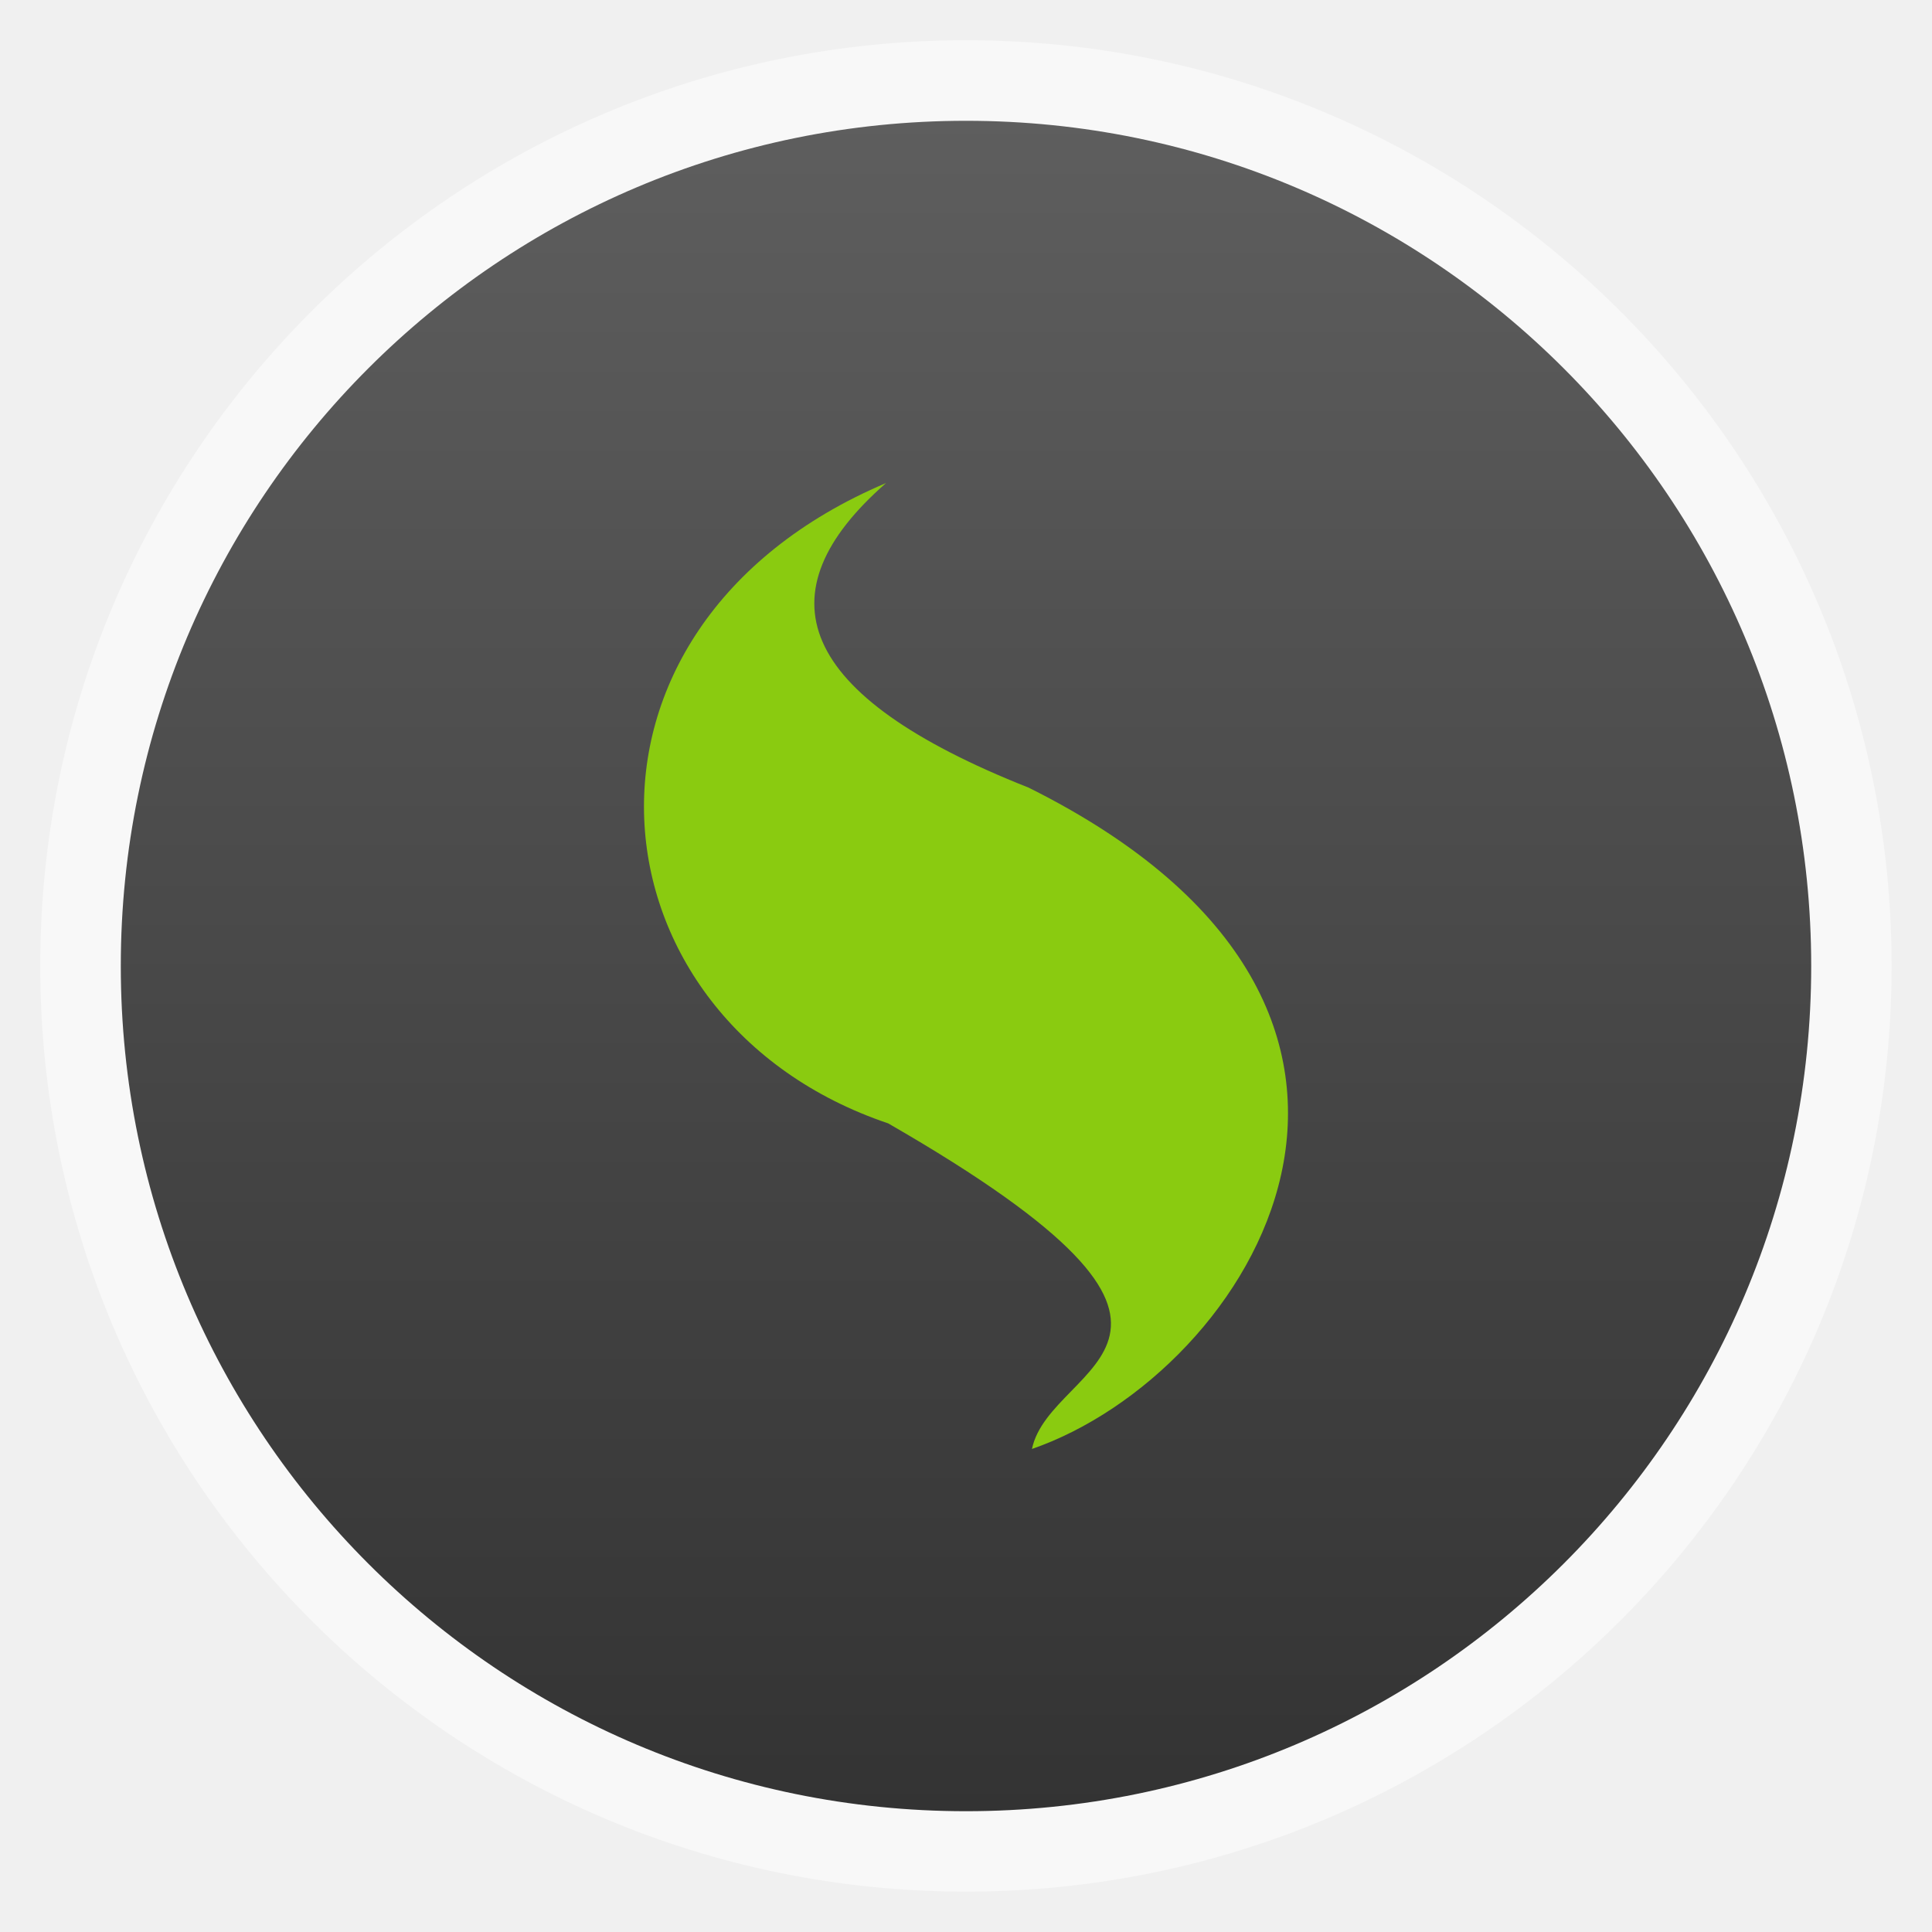
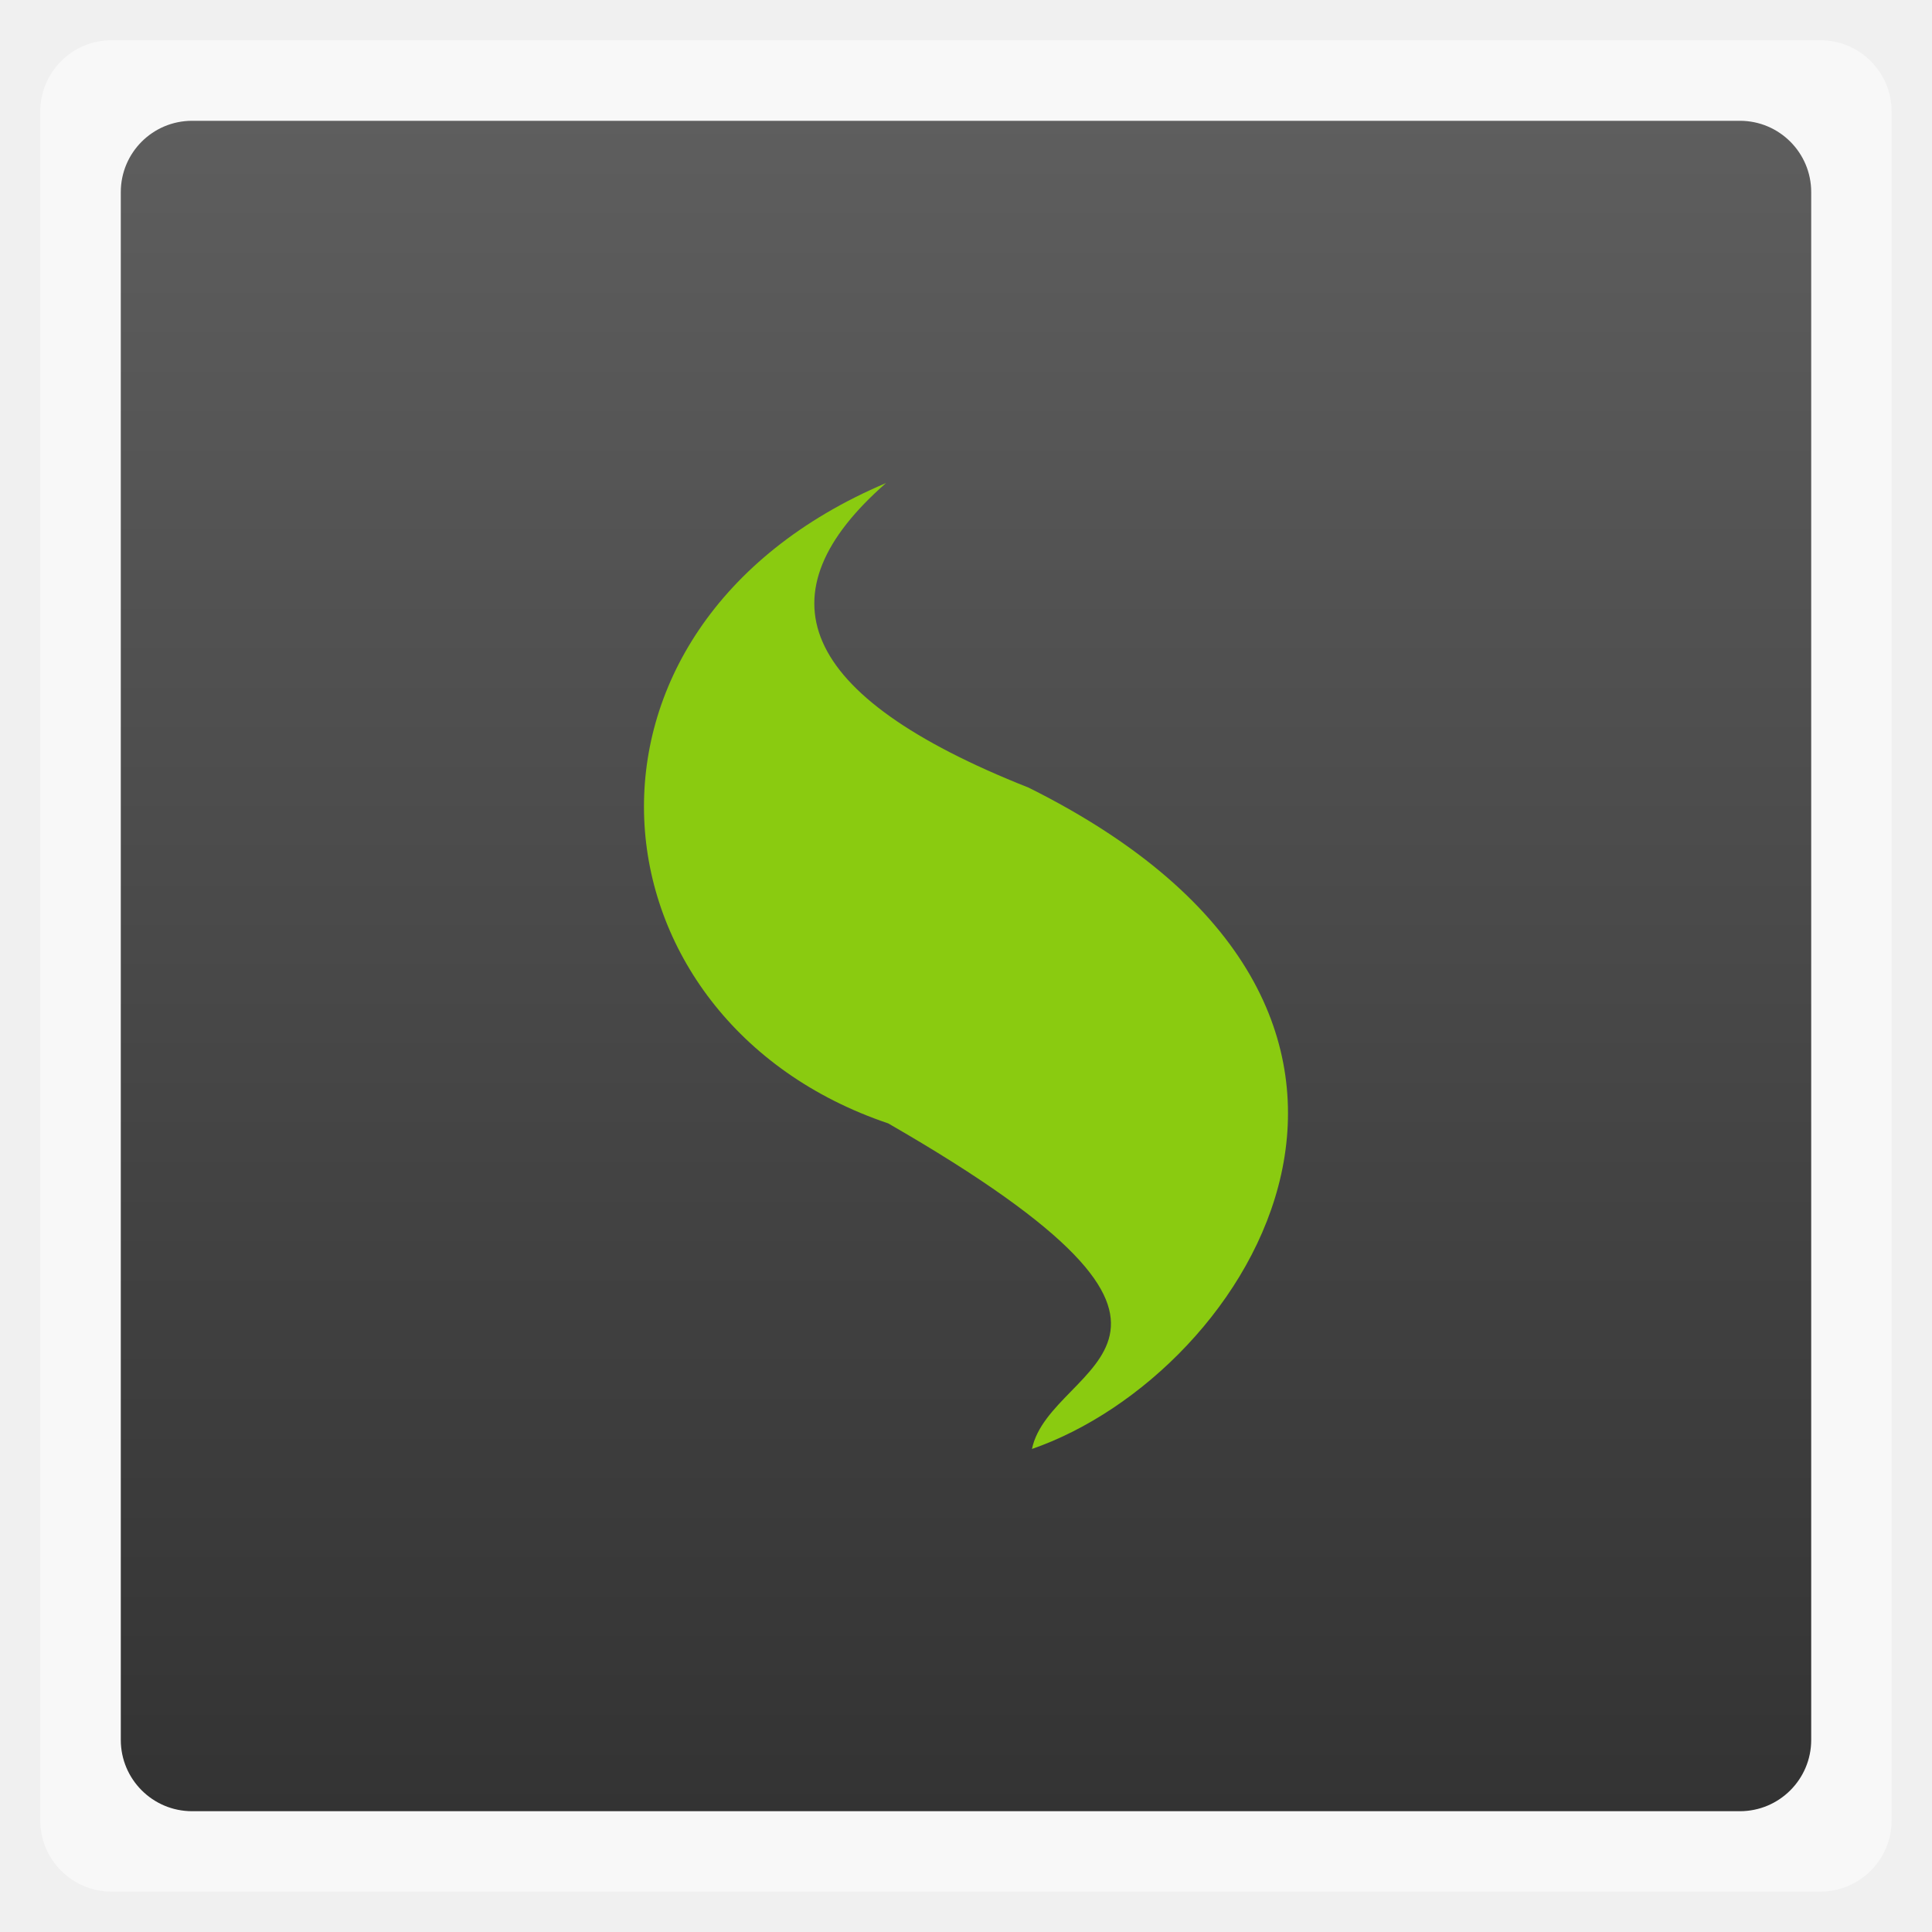
<svg xmlns="http://www.w3.org/2000/svg" xmlns:xlink="http://www.w3.org/1999/xlink" width="48" viewBox="0 0 13.547 13.547" height="48">
  <defs>
    <linearGradient id="0">
      <stop stop-color="#333" />
      <stop offset="1" stop-color="#5e5e5e" />
    </linearGradient>
    <linearGradient gradientTransform="matrix(1.10529 0 0 1.10529 -134.2844 -295.7736)" xlink:href="#0" id="1" y1="279.1" y2="268.33" gradientUnits="userSpaceOnUse" x2="0" />
  </defs>
  <g fill-rule="evenodd">
-     <rect width="12.982" x="0.282" y="0.282" rx="6.491" height="12.982" opacity="0.5" fill="#fff" />
-     <rect width="11.853" x="0.847" y="0.847" rx="5.926" height="11.853" fill="url(#1)" />
+     <rect width="12.982" x="0.282" y="0.282" rx="0.5" height="12.982" opacity="0.5" fill="#fff" />
+     <rect width="11.853" x="0.847" y="0.847" rx="0.5" height="11.853" fill="url(#1)" />
  </g>
  <path d="m 6.213,3.387 c -2.403,1.018 -2.124,3.769 0.015,4.49 C 8.897,9.414 7.365,9.54 7.236,10.16 8.769,9.629 10.372,7.097 7.213,5.523 5.575,4.875 5.331,4.159 6.213,3.387 z" fill="#8acb10" />
</svg>
